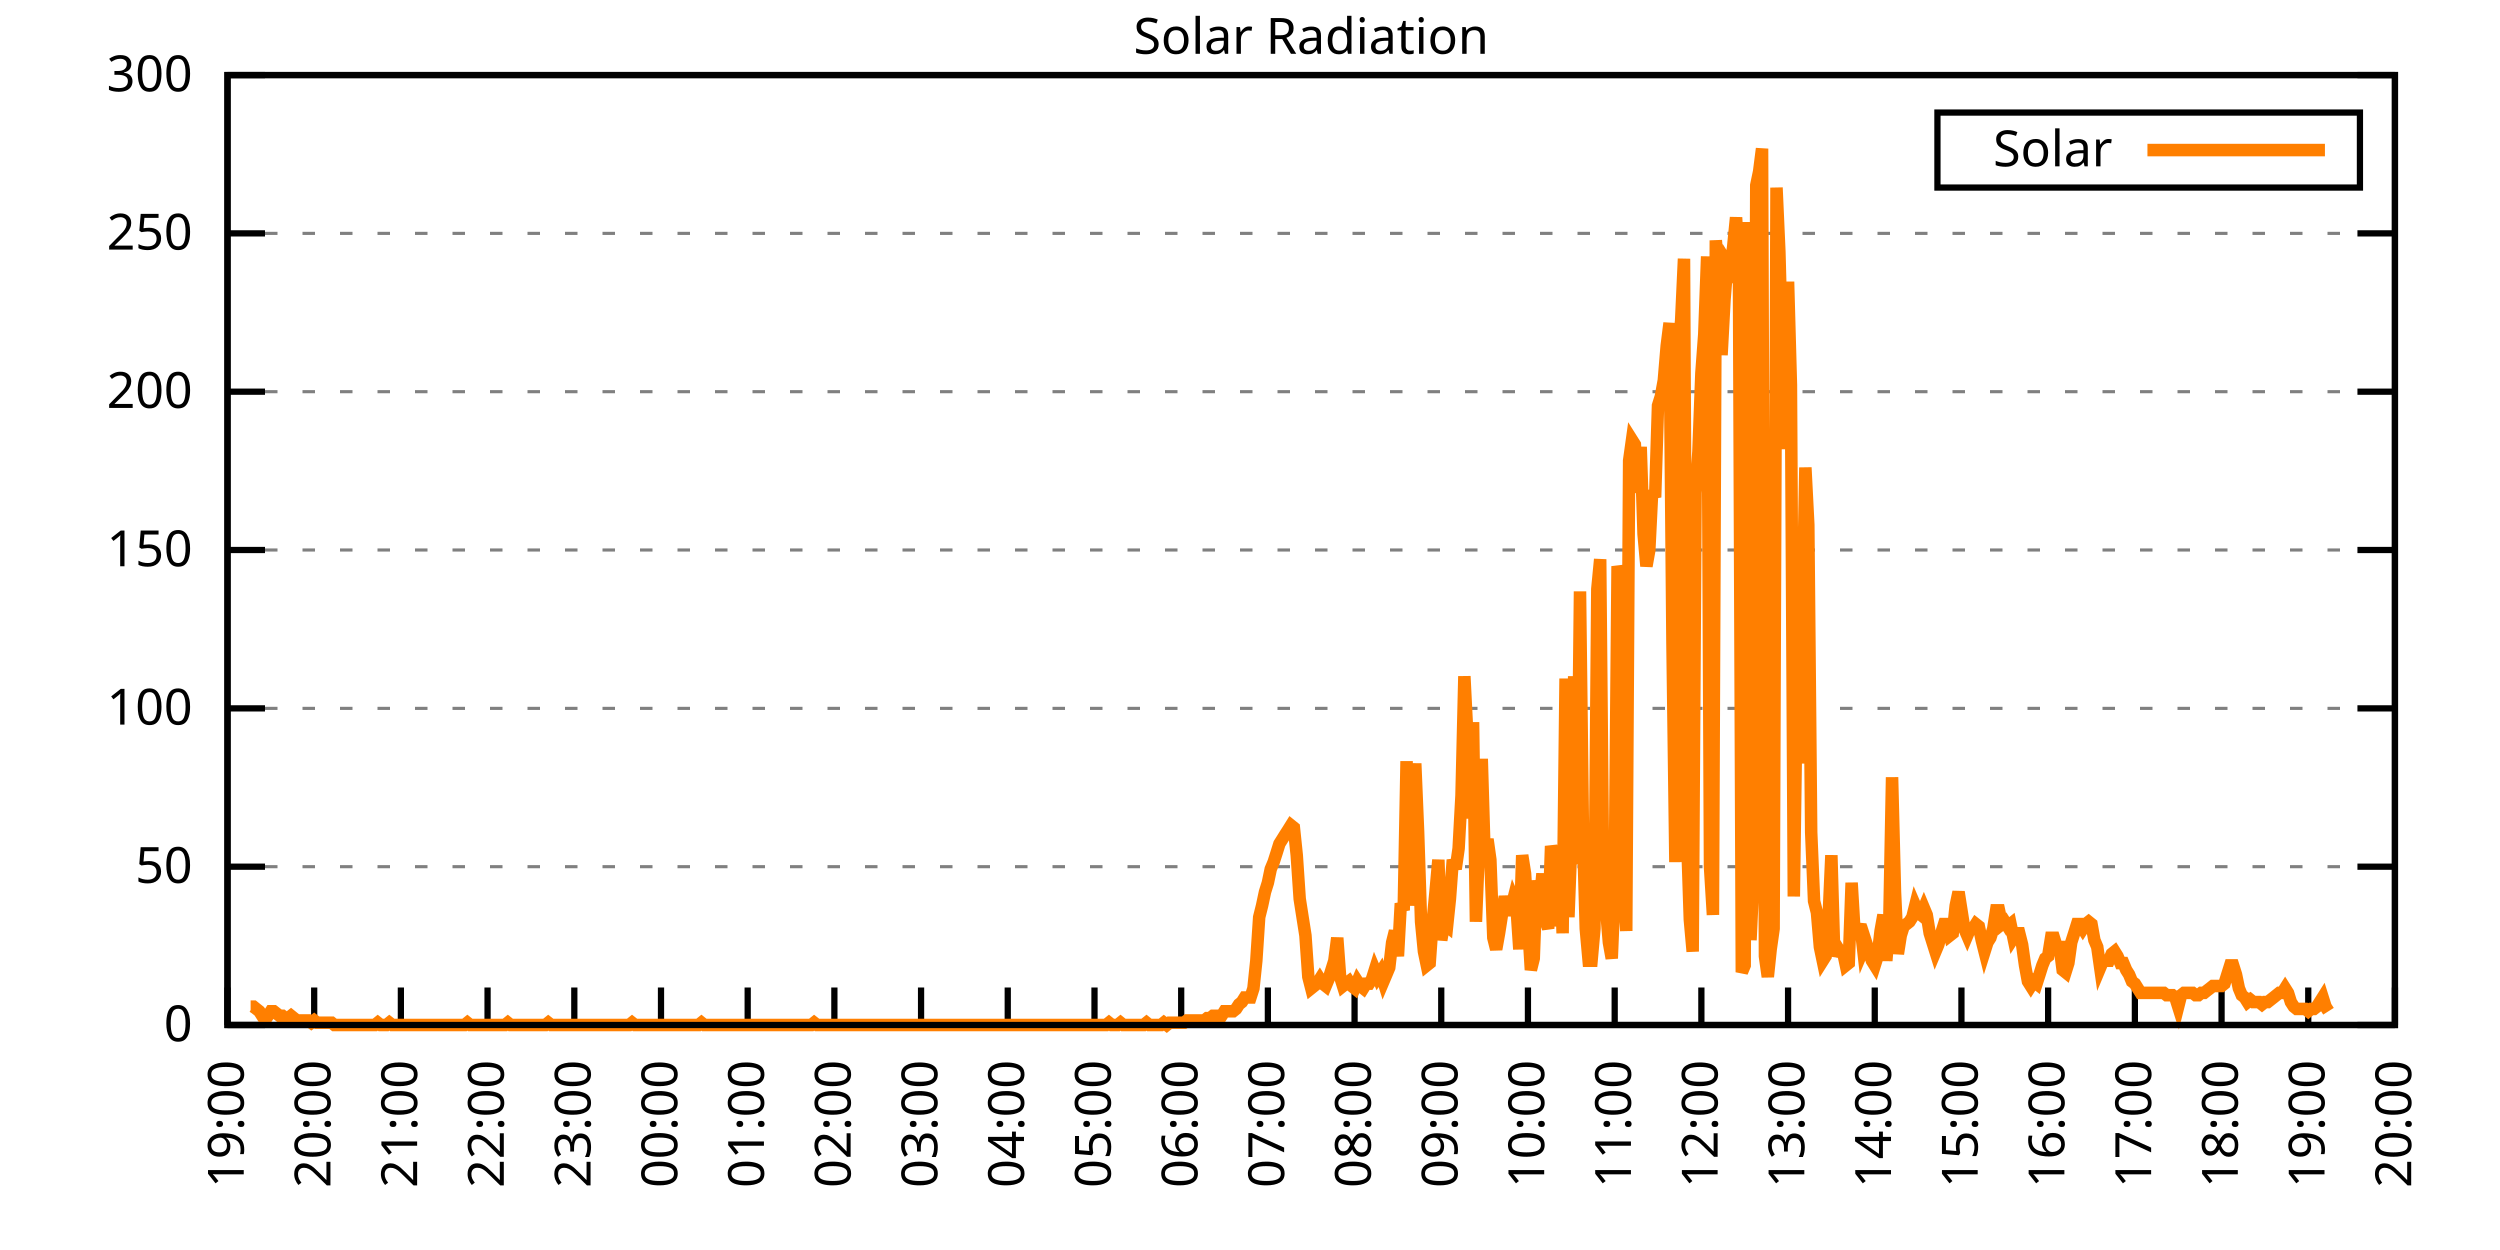
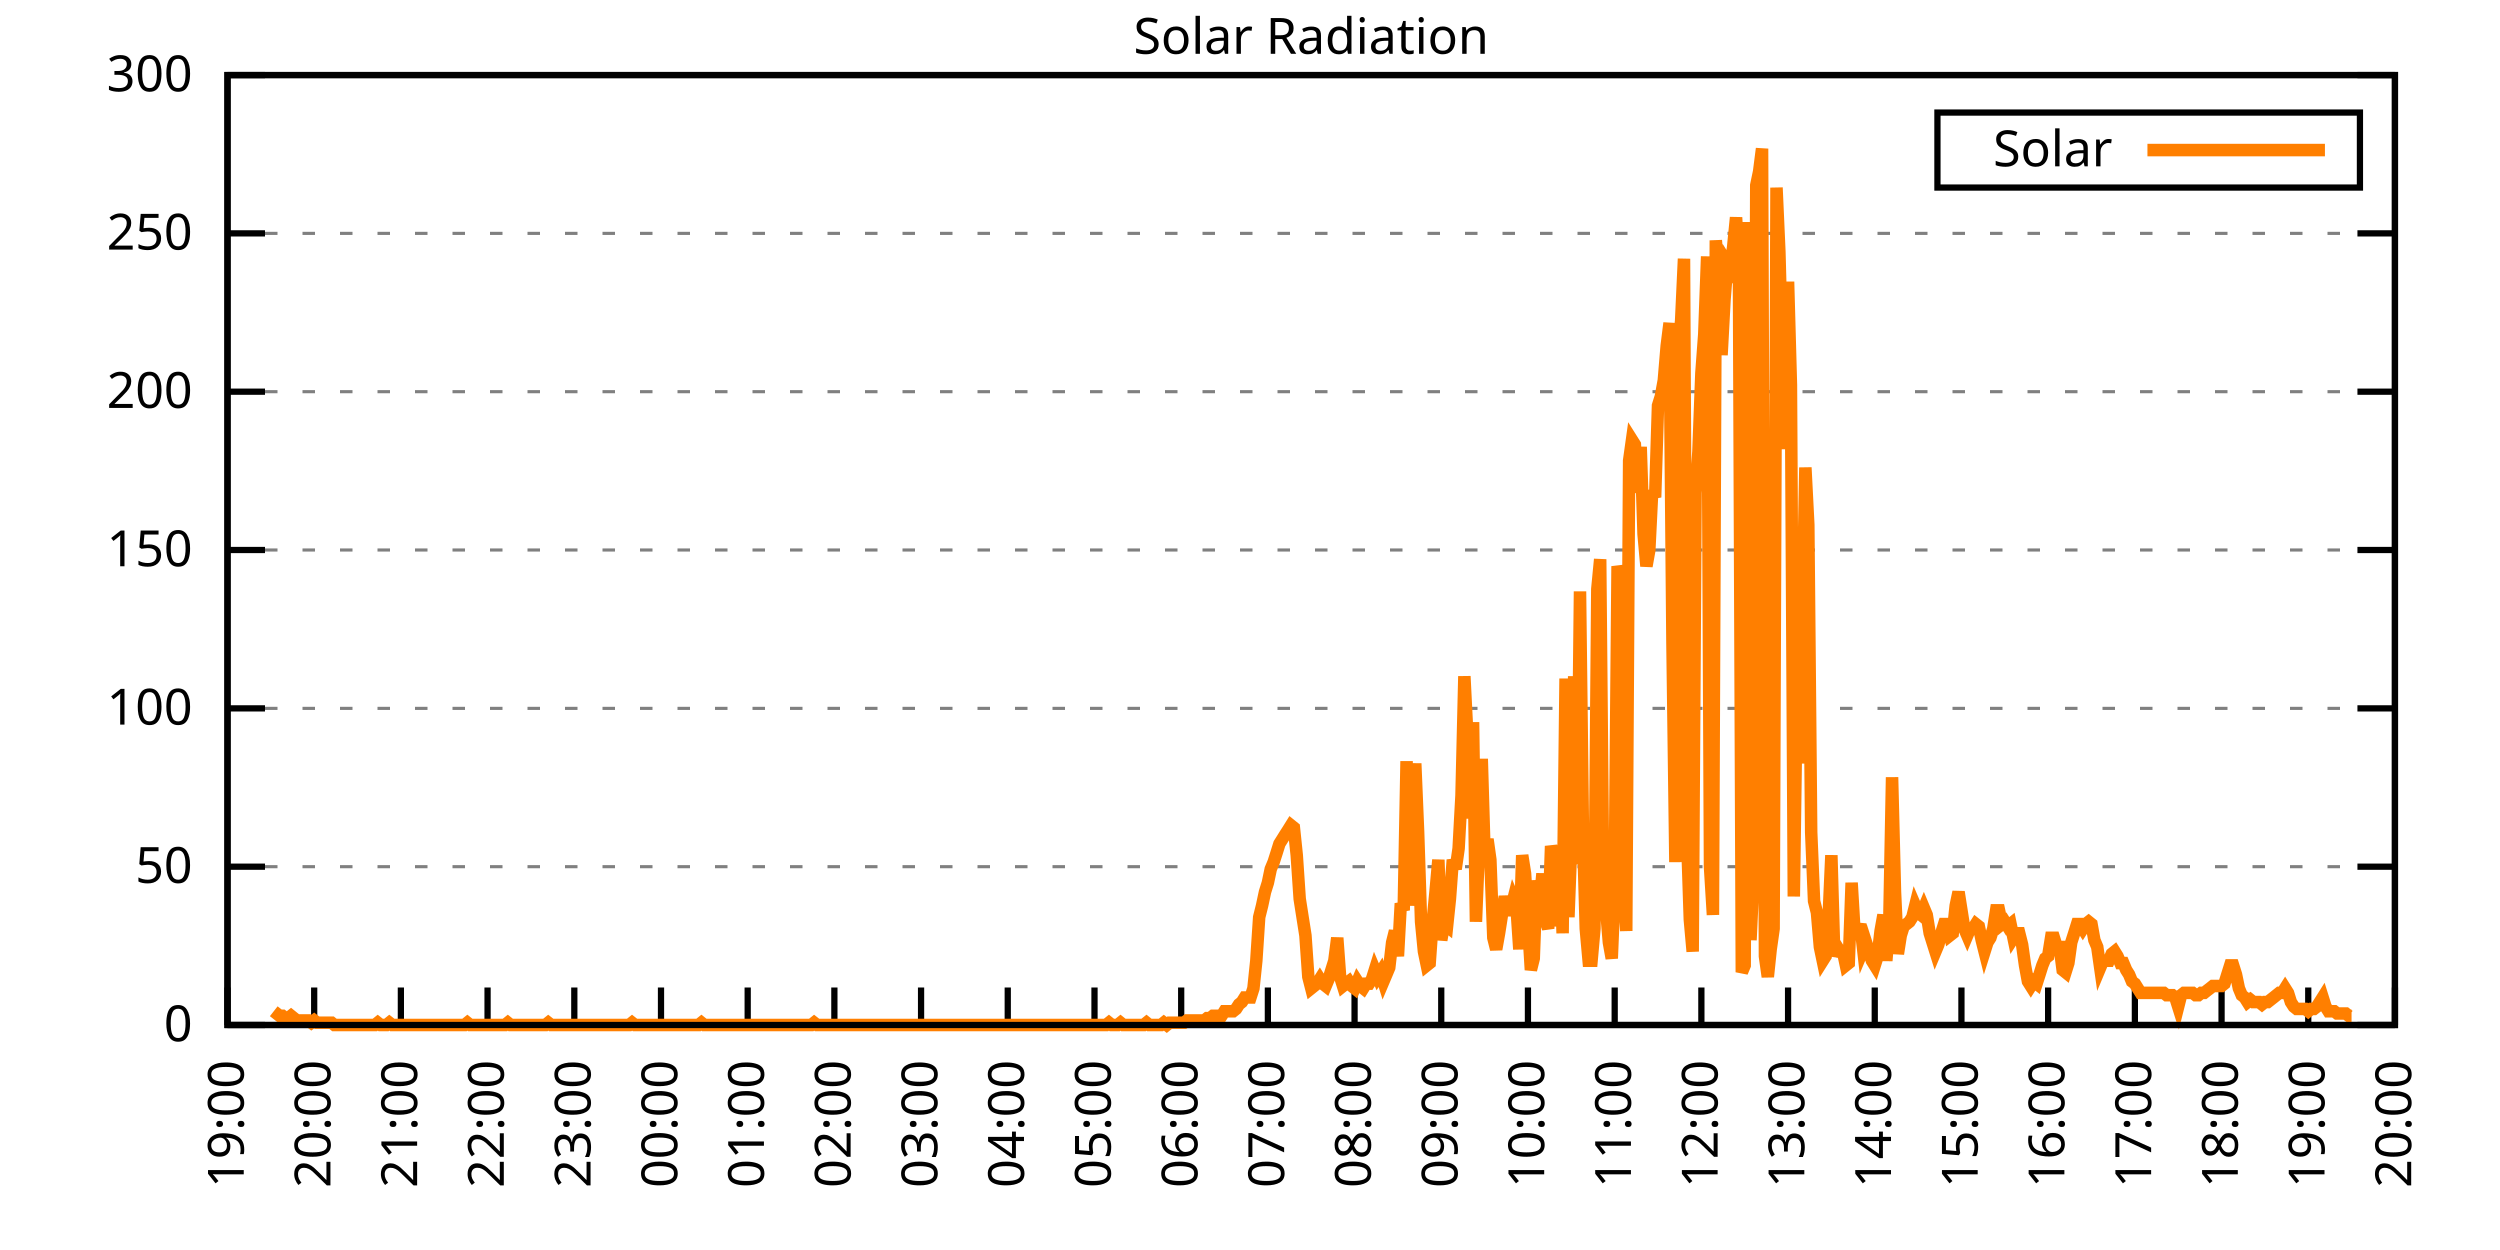
<svg xmlns="http://www.w3.org/2000/svg" xmlns:xlink="http://www.w3.org/1999/xlink" width="400" height="200" viewBox="0 0 400 200">
  <g id="gnuplot_canvas">
    <rect x="0" y="0" width="400" height="200" fill="none" />
    <defs>
      <circle id="gpDot" r="0.5" stroke-width="0.5" stroke="currentColor" />
      <path id="gpPt0" stroke-width="0.333" stroke="currentColor" d="M-1,0 h2 M0,-1 v2" />
      <path id="gpPt1" stroke-width="0.333" stroke="currentColor" d="M-1,-1 L1,1 M1,-1 L-1,1" />
      <path id="gpPt2" stroke-width="0.333" stroke="currentColor" d="M-1,0 L1,0 M0,-1 L0,1 M-1,-1 L1,1 M-1,1 L1,-1" />
      <rect id="gpPt3" stroke-width="0.333" stroke="currentColor" x="-1" y="-1" width="2" height="2" />
      <rect id="gpPt4" stroke-width="0.333" stroke="currentColor" fill="currentColor" x="-1" y="-1" width="2" height="2" />
      <circle id="gpPt5" stroke-width="0.333" stroke="currentColor" cx="0" cy="0" r="1" />
      <use xlink:href="#gpPt5" id="gpPt6" fill="currentColor" stroke="none" />
      <path id="gpPt7" stroke-width="0.333" stroke="currentColor" d="M0,-1.33 L-1.33,0.67 L1.33,0.67 z" />
      <use xlink:href="#gpPt7" id="gpPt8" fill="currentColor" stroke="none" />
      <use xlink:href="#gpPt7" id="gpPt9" stroke="currentColor" transform="rotate(180)" />
      <use xlink:href="#gpPt9" id="gpPt10" fill="currentColor" stroke="none" />
      <use xlink:href="#gpPt3" id="gpPt11" stroke="currentColor" transform="rotate(45)" />
      <use xlink:href="#gpPt11" id="gpPt12" fill="currentColor" stroke="none" />
      <path id="gpPt13" stroke-width="0.333" stroke="currentColor" d="M0,1.330 L1.265,0.411 L0.782,-1.067 L-0.782,-1.076 L-1.265,0.411 z" />
      <use xlink:href="#gpPt13" id="gpPt14" fill="currentColor" stroke="none" />
      <filter id="textbox" filterUnits="objectBoundingBox" x="0" y="0" height="1" width="1">
        <feFlood flood-color="white" flood-opacity="1" result="bgnd" />
        <feComposite in="SourceGraphic" in2="bgnd" operator="atop" />
      </filter>
      <filter id="greybox" filterUnits="objectBoundingBox" x="0" y="0" height="1" width="1">
        <feFlood flood-color="lightgrey" flood-opacity="1" result="grey" />
        <feComposite in="SourceGraphic" in2="grey" operator="atop" />
      </filter>
    </defs>
    <g fill="none" color="white" stroke="currentColor" stroke-width="1.00" stroke-linecap="butt" stroke-linejoin="miter">
</g>
    <g fill="none" color="black" stroke="currentColor" stroke-width="1.00" stroke-linecap="butt" stroke-linejoin="miter">
      <g stroke="none" shape-rendering="crispEdges">
        <polygon fill="rgb(255, 255, 255)" points="36.40,164.00 383.18,164.00 383.18,12.02 36.40,12.02 " />
      </g>
    </g>
    <g fill="none" color="black" stroke="currentColor" stroke-width="1.00" stroke-linecap="butt" stroke-linejoin="miter">
</g>
    <g fill="none" color="black" stroke="black" stroke-width="0.50" stroke-linecap="butt" stroke-linejoin="miter">
</g>
    <g fill="none" color="gray" stroke="currentColor" stroke-width="0.50" stroke-linecap="butt" stroke-linejoin="miter">
      <path stroke="gray" stroke-dasharray="2,4" class="gridline" d="M36.40,164.00 L383.19,164.00  " />
    </g>
    <g fill="none" color="gray" stroke="gray" stroke-width="1.00" stroke-linecap="butt" stroke-linejoin="miter">
</g>
    <g fill="none" color="black" stroke="currentColor" stroke-width="1.00" stroke-linecap="butt" stroke-linejoin="miter">
      <path stroke="black" d="M36.40,164.00 L42.40,164.00 M383.19,164.00 L377.19,164.00  " />
      <g transform="translate(30.80,166.60)" stroke="none" fill="black" font-family="Sans" font-size="8.00" text-anchor="end">
        <text>
          <tspan font-family="Sans"> 0</tspan>
        </text>
      </g>
    </g>
    <g fill="none" color="black" stroke="currentColor" stroke-width="1.00" stroke-linecap="butt" stroke-linejoin="miter">
</g>
    <g fill="none" color="black" stroke="black" stroke-width="0.50" stroke-linecap="butt" stroke-linejoin="miter">
</g>
    <g fill="none" color="gray" stroke="currentColor" stroke-width="0.50" stroke-linecap="butt" stroke-linejoin="miter">
      <path stroke="gray" stroke-dasharray="2,4" class="gridline" d="M36.40,138.67 L383.19,138.67  " />
    </g>
    <g fill="none" color="gray" stroke="gray" stroke-width="1.00" stroke-linecap="butt" stroke-linejoin="miter">
</g>
    <g fill="none" color="black" stroke="currentColor" stroke-width="1.00" stroke-linecap="butt" stroke-linejoin="miter">
      <path stroke="black" d="M36.40,138.67 L42.40,138.67 M383.19,138.67 L377.19,138.67  " />
      <g transform="translate(30.80,141.27)" stroke="none" fill="black" font-family="Sans" font-size="8.00" text-anchor="end">
        <text>
          <tspan font-family="Sans"> 50</tspan>
        </text>
      </g>
    </g>
    <g fill="none" color="black" stroke="currentColor" stroke-width="1.00" stroke-linecap="butt" stroke-linejoin="miter">
</g>
    <g fill="none" color="black" stroke="black" stroke-width="0.50" stroke-linecap="butt" stroke-linejoin="miter">
</g>
    <g fill="none" color="gray" stroke="currentColor" stroke-width="0.50" stroke-linecap="butt" stroke-linejoin="miter">
      <path stroke="gray" stroke-dasharray="2,4" class="gridline" d="M36.40,113.34 L383.19,113.34  " />
    </g>
    <g fill="none" color="gray" stroke="gray" stroke-width="1.00" stroke-linecap="butt" stroke-linejoin="miter">
</g>
    <g fill="none" color="black" stroke="currentColor" stroke-width="1.00" stroke-linecap="butt" stroke-linejoin="miter">
      <path stroke="black" d="M36.40,113.34 L42.40,113.34 M383.19,113.34 L377.19,113.34  " />
      <g transform="translate(30.80,115.94)" stroke="none" fill="black" font-family="Sans" font-size="8.00" text-anchor="end">
        <text>
          <tspan font-family="Sans"> 100</tspan>
        </text>
      </g>
    </g>
    <g fill="none" color="black" stroke="currentColor" stroke-width="1.00" stroke-linecap="butt" stroke-linejoin="miter">
</g>
    <g fill="none" color="black" stroke="black" stroke-width="0.50" stroke-linecap="butt" stroke-linejoin="miter">
</g>
    <g fill="none" color="gray" stroke="currentColor" stroke-width="0.50" stroke-linecap="butt" stroke-linejoin="miter">
      <path stroke="gray" stroke-dasharray="2,4" class="gridline" d="M36.40,88.00 L383.19,88.00  " />
    </g>
    <g fill="none" color="gray" stroke="gray" stroke-width="1.00" stroke-linecap="butt" stroke-linejoin="miter">
</g>
    <g fill="none" color="black" stroke="currentColor" stroke-width="1.00" stroke-linecap="butt" stroke-linejoin="miter">
      <path stroke="black" d="M36.40,88.00 L42.40,88.00 M383.19,88.00 L377.19,88.00  " />
      <g transform="translate(30.80,90.60)" stroke="none" fill="black" font-family="Sans" font-size="8.00" text-anchor="end">
        <text>
          <tspan font-family="Sans"> 150</tspan>
        </text>
      </g>
    </g>
    <g fill="none" color="black" stroke="currentColor" stroke-width="1.00" stroke-linecap="butt" stroke-linejoin="miter">
</g>
    <g fill="none" color="black" stroke="black" stroke-width="0.50" stroke-linecap="butt" stroke-linejoin="miter">
</g>
    <g fill="none" color="gray" stroke="currentColor" stroke-width="0.50" stroke-linecap="butt" stroke-linejoin="miter">
      <path stroke="gray" stroke-dasharray="2,4" class="gridline" d="M36.40,62.67 L383.19,62.67  " />
    </g>
    <g fill="none" color="gray" stroke="gray" stroke-width="1.00" stroke-linecap="butt" stroke-linejoin="miter">
</g>
    <g fill="none" color="black" stroke="currentColor" stroke-width="1.00" stroke-linecap="butt" stroke-linejoin="miter">
      <path stroke="black" d="M36.40,62.67 L42.40,62.67 M383.19,62.67 L377.19,62.67  " />
      <g transform="translate(30.80,65.27)" stroke="none" fill="black" font-family="Sans" font-size="8.00" text-anchor="end">
        <text>
          <tspan font-family="Sans"> 200</tspan>
        </text>
      </g>
    </g>
    <g fill="none" color="black" stroke="currentColor" stroke-width="1.00" stroke-linecap="butt" stroke-linejoin="miter">
</g>
    <g fill="none" color="black" stroke="black" stroke-width="0.50" stroke-linecap="butt" stroke-linejoin="miter">
</g>
    <g fill="none" color="gray" stroke="currentColor" stroke-width="0.50" stroke-linecap="butt" stroke-linejoin="miter">
      <path stroke="gray" stroke-dasharray="2,4" class="gridline" d="M36.40,37.34 L383.19,37.34  " />
    </g>
    <g fill="none" color="gray" stroke="gray" stroke-width="1.00" stroke-linecap="butt" stroke-linejoin="miter">
</g>
    <g fill="none" color="black" stroke="currentColor" stroke-width="1.00" stroke-linecap="butt" stroke-linejoin="miter">
      <path stroke="black" d="M36.40,37.34 L42.40,37.34 M383.19,37.34 L377.19,37.34  " />
      <g transform="translate(30.80,39.94)" stroke="none" fill="black" font-family="Sans" font-size="8.00" text-anchor="end">
        <text>
          <tspan font-family="Sans"> 250</tspan>
        </text>
      </g>
    </g>
    <g fill="none" color="black" stroke="currentColor" stroke-width="1.00" stroke-linecap="butt" stroke-linejoin="miter">
</g>
    <g fill="none" color="black" stroke="black" stroke-width="0.50" stroke-linecap="butt" stroke-linejoin="miter">
</g>
    <g fill="none" color="gray" stroke="currentColor" stroke-width="0.50" stroke-linecap="butt" stroke-linejoin="miter">
      <path stroke="gray" stroke-dasharray="2,4" class="gridline" d="M36.40,12.01 L383.19,12.01  " />
    </g>
    <g fill="none" color="gray" stroke="gray" stroke-width="1.00" stroke-linecap="butt" stroke-linejoin="miter">
</g>
    <g fill="none" color="black" stroke="currentColor" stroke-width="1.00" stroke-linecap="butt" stroke-linejoin="miter">
      <path stroke="black" d="M36.40,12.01 L42.40,12.01 M383.19,12.01 L377.19,12.01  " />
      <g transform="translate(30.80,14.61)" stroke="none" fill="black" font-family="Sans" font-size="8.00" text-anchor="end">
        <text>
          <tspan font-family="Sans"> 300</tspan>
        </text>
      </g>
    </g>
    <g fill="none" color="black" stroke="currentColor" stroke-width="1.00" stroke-linecap="butt" stroke-linejoin="miter">
      <path stroke="black" d="M36.40,164.00 L36.40,158.00  " />
      <g transform="translate(39.00,169.60) rotate(270.00)" stroke="none" fill="black" font-family="Sans" font-size="8.00" text-anchor="end">
        <text>
          <tspan font-family="Sans">19:00</tspan>
        </text>
      </g>
    </g>
    <g fill="none" color="black" stroke="currentColor" stroke-width="1.00" stroke-linecap="butt" stroke-linejoin="miter">
      <path stroke="black" d="M50.27,164.00 L50.27,158.00  " />
      <g transform="translate(52.87,169.60) rotate(270.00)" stroke="none" fill="black" font-family="Sans" font-size="8.00" text-anchor="end">
        <text>
          <tspan font-family="Sans">20:00</tspan>
        </text>
      </g>
    </g>
    <g fill="none" color="black" stroke="currentColor" stroke-width="1.00" stroke-linecap="butt" stroke-linejoin="miter">
      <path stroke="black" d="M64.14,164.00 L64.14,158.00  " />
      <g transform="translate(66.74,169.60) rotate(270.00)" stroke="none" fill="black" font-family="Sans" font-size="8.00" text-anchor="end">
        <text>
          <tspan font-family="Sans">21:00</tspan>
        </text>
      </g>
    </g>
    <g fill="none" color="black" stroke="currentColor" stroke-width="1.00" stroke-linecap="butt" stroke-linejoin="miter">
      <path stroke="black" d="M78.01,164.00 L78.01,158.00  " />
      <g transform="translate(80.61,169.60) rotate(270.00)" stroke="none" fill="black" font-family="Sans" font-size="8.00" text-anchor="end">
        <text>
          <tspan font-family="Sans">22:00</tspan>
        </text>
      </g>
    </g>
    <g fill="none" color="black" stroke="currentColor" stroke-width="1.00" stroke-linecap="butt" stroke-linejoin="miter">
      <path stroke="black" d="M91.89,164.00 L91.89,158.00  " />
      <g transform="translate(94.49,169.60) rotate(270.00)" stroke="none" fill="black" font-family="Sans" font-size="8.00" text-anchor="end">
        <text>
          <tspan font-family="Sans">23:00</tspan>
        </text>
      </g>
    </g>
    <g fill="none" color="black" stroke="currentColor" stroke-width="1.00" stroke-linecap="butt" stroke-linejoin="miter">
      <path stroke="black" d="M105.76,164.00 L105.76,158.00  " />
      <g transform="translate(108.36,169.60) rotate(270.00)" stroke="none" fill="black" font-family="Sans" font-size="8.00" text-anchor="end">
        <text>
          <tspan font-family="Sans">00:00</tspan>
        </text>
      </g>
    </g>
    <g fill="none" color="black" stroke="currentColor" stroke-width="1.00" stroke-linecap="butt" stroke-linejoin="miter">
      <path stroke="black" d="M119.63,164.00 L119.63,158.00  " />
      <g transform="translate(122.23,169.60) rotate(270.00)" stroke="none" fill="black" font-family="Sans" font-size="8.00" text-anchor="end">
        <text>
          <tspan font-family="Sans">01:00</tspan>
        </text>
      </g>
    </g>
    <g fill="none" color="black" stroke="currentColor" stroke-width="1.00" stroke-linecap="butt" stroke-linejoin="miter">
      <path stroke="black" d="M133.50,164.00 L133.50,158.00  " />
      <g transform="translate(136.10,169.60) rotate(270.00)" stroke="none" fill="black" font-family="Sans" font-size="8.00" text-anchor="end">
        <text>
          <tspan font-family="Sans">02:00</tspan>
        </text>
      </g>
    </g>
    <g fill="none" color="black" stroke="currentColor" stroke-width="1.00" stroke-linecap="butt" stroke-linejoin="miter">
      <path stroke="black" d="M147.37,164.00 L147.37,158.00  " />
      <g transform="translate(149.97,169.60) rotate(270.00)" stroke="none" fill="black" font-family="Sans" font-size="8.00" text-anchor="end">
        <text>
          <tspan font-family="Sans">03:00</tspan>
        </text>
      </g>
    </g>
    <g fill="none" color="black" stroke="currentColor" stroke-width="1.00" stroke-linecap="butt" stroke-linejoin="miter">
      <path stroke="black" d="M161.24,164.00 L161.24,158.00  " />
      <g transform="translate(163.84,169.60) rotate(270.00)" stroke="none" fill="black" font-family="Sans" font-size="8.00" text-anchor="end">
        <text>
          <tspan font-family="Sans">04:00</tspan>
        </text>
      </g>
    </g>
    <g fill="none" color="black" stroke="currentColor" stroke-width="1.00" stroke-linecap="butt" stroke-linejoin="miter">
      <path stroke="black" d="M175.12,164.00 L175.12,158.00  " />
      <g transform="translate(177.72,169.60) rotate(270.00)" stroke="none" fill="black" font-family="Sans" font-size="8.00" text-anchor="end">
        <text>
          <tspan font-family="Sans">05:00</tspan>
        </text>
      </g>
    </g>
    <g fill="none" color="black" stroke="currentColor" stroke-width="1.00" stroke-linecap="butt" stroke-linejoin="miter">
      <path stroke="black" d="M188.99,164.00 L188.99,158.00  " />
      <g transform="translate(191.59,169.60) rotate(270.00)" stroke="none" fill="black" font-family="Sans" font-size="8.00" text-anchor="end">
        <text>
          <tspan font-family="Sans">06:00</tspan>
        </text>
      </g>
    </g>
    <g fill="none" color="black" stroke="currentColor" stroke-width="1.00" stroke-linecap="butt" stroke-linejoin="miter">
      <path stroke="black" d="M202.86,164.00 L202.86,158.00  " />
      <g transform="translate(205.46,169.60) rotate(270.00)" stroke="none" fill="black" font-family="Sans" font-size="8.00" text-anchor="end">
        <text>
          <tspan font-family="Sans">07:00</tspan>
        </text>
      </g>
    </g>
    <g fill="none" color="black" stroke="currentColor" stroke-width="1.00" stroke-linecap="butt" stroke-linejoin="miter">
      <path stroke="black" d="M216.73,164.00 L216.73,158.00  " />
      <g transform="translate(219.33,169.60) rotate(270.00)" stroke="none" fill="black" font-family="Sans" font-size="8.00" text-anchor="end">
        <text>
          <tspan font-family="Sans">08:00</tspan>
        </text>
      </g>
    </g>
    <g fill="none" color="black" stroke="currentColor" stroke-width="1.00" stroke-linecap="butt" stroke-linejoin="miter">
      <path stroke="black" d="M230.60,164.00 L230.60,158.00  " />
      <g transform="translate(233.20,169.60) rotate(270.00)" stroke="none" fill="black" font-family="Sans" font-size="8.00" text-anchor="end">
        <text>
          <tspan font-family="Sans">09:00</tspan>
        </text>
      </g>
    </g>
    <g fill="none" color="black" stroke="currentColor" stroke-width="1.00" stroke-linecap="butt" stroke-linejoin="miter">
      <path stroke="black" d="M244.47,164.00 L244.47,158.00  " />
      <g transform="translate(247.07,169.60) rotate(270.00)" stroke="none" fill="black" font-family="Sans" font-size="8.00" text-anchor="end">
        <text>
          <tspan font-family="Sans">10:00</tspan>
        </text>
      </g>
    </g>
    <g fill="none" color="black" stroke="currentColor" stroke-width="1.00" stroke-linecap="butt" stroke-linejoin="miter">
      <path stroke="black" d="M258.35,164.00 L258.35,158.00  " />
      <g transform="translate(260.95,169.60) rotate(270.00)" stroke="none" fill="black" font-family="Sans" font-size="8.00" text-anchor="end">
        <text>
          <tspan font-family="Sans">11:00</tspan>
        </text>
      </g>
    </g>
    <g fill="none" color="black" stroke="currentColor" stroke-width="1.00" stroke-linecap="butt" stroke-linejoin="miter">
      <path stroke="black" d="M272.22,164.00 L272.22,158.00  " />
      <g transform="translate(274.82,169.60) rotate(270.00)" stroke="none" fill="black" font-family="Sans" font-size="8.00" text-anchor="end">
        <text>
          <tspan font-family="Sans">12:00</tspan>
        </text>
      </g>
    </g>
    <g fill="none" color="black" stroke="currentColor" stroke-width="1.00" stroke-linecap="butt" stroke-linejoin="miter">
      <path stroke="black" d="M286.09,164.00 L286.09,158.00  " />
      <g transform="translate(288.69,169.60) rotate(270.00)" stroke="none" fill="black" font-family="Sans" font-size="8.00" text-anchor="end">
        <text>
          <tspan font-family="Sans">13:00</tspan>
        </text>
      </g>
    </g>
    <g fill="none" color="black" stroke="currentColor" stroke-width="1.00" stroke-linecap="butt" stroke-linejoin="miter">
      <path stroke="black" d="M299.96,164.00 L299.96,158.00  " />
      <g transform="translate(302.56,169.60) rotate(270.00)" stroke="none" fill="black" font-family="Sans" font-size="8.00" text-anchor="end">
        <text>
          <tspan font-family="Sans">14:00</tspan>
        </text>
      </g>
    </g>
    <g fill="none" color="black" stroke="currentColor" stroke-width="1.00" stroke-linecap="butt" stroke-linejoin="miter">
      <path stroke="black" d="M313.83,164.00 L313.83,158.00  " />
      <g transform="translate(316.43,169.60) rotate(270.00)" stroke="none" fill="black" font-family="Sans" font-size="8.00" text-anchor="end">
        <text>
          <tspan font-family="Sans">15:00</tspan>
        </text>
      </g>
    </g>
    <g fill="none" color="black" stroke="currentColor" stroke-width="1.00" stroke-linecap="butt" stroke-linejoin="miter">
      <path stroke="black" d="M327.70,164.00 L327.70,158.00  " />
      <g transform="translate(330.30,169.60) rotate(270.00)" stroke="none" fill="black" font-family="Sans" font-size="8.00" text-anchor="end">
        <text>
          <tspan font-family="Sans">16:00</tspan>
        </text>
      </g>
    </g>
    <g fill="none" color="black" stroke="currentColor" stroke-width="1.00" stroke-linecap="butt" stroke-linejoin="miter">
      <path stroke="black" d="M341.58,164.00 L341.58,158.00  " />
      <g transform="translate(344.18,169.60) rotate(270.00)" stroke="none" fill="black" font-family="Sans" font-size="8.00" text-anchor="end">
        <text>
          <tspan font-family="Sans">17:00</tspan>
        </text>
      </g>
    </g>
    <g fill="none" color="black" stroke="currentColor" stroke-width="1.00" stroke-linecap="butt" stroke-linejoin="miter">
      <path stroke="black" d="M355.45,164.00 L355.45,158.00  " />
      <g transform="translate(358.05,169.60) rotate(270.00)" stroke="none" fill="black" font-family="Sans" font-size="8.00" text-anchor="end">
        <text>
          <tspan font-family="Sans">18:00</tspan>
        </text>
      </g>
    </g>
    <g fill="none" color="black" stroke="currentColor" stroke-width="1.00" stroke-linecap="butt" stroke-linejoin="miter">
      <path stroke="black" d="M369.32,164.00 L369.32,158.00  " />
      <g transform="translate(371.92,169.60) rotate(270.00)" stroke="none" fill="black" font-family="Sans" font-size="8.00" text-anchor="end">
        <text>
          <tspan font-family="Sans">19:00</tspan>
        </text>
      </g>
    </g>
    <g fill="none" color="black" stroke="currentColor" stroke-width="1.00" stroke-linecap="butt" stroke-linejoin="miter">
      <path stroke="black" d="M383.19,164.00 L383.19,158.00  " />
      <g transform="translate(385.79,169.60) rotate(270.00)" stroke="none" fill="black" font-family="Sans" font-size="8.00" text-anchor="end">
        <text>
          <tspan font-family="Sans">20:00</tspan>
        </text>
      </g>
    </g>
    <g fill="none" color="black" stroke="currentColor" stroke-width="1.00" stroke-linecap="butt" stroke-linejoin="miter">
</g>
    <g fill="none" color="black" stroke="currentColor" stroke-width="1.00" stroke-linecap="butt" stroke-linejoin="miter">
      <path stroke="black" d="M36.40,12.01 L36.40,164.00 L383.19,164.00 L383.19,12.01 L36.40,12.01 Z  " />
    </g>
    <g fill="none" color="black" stroke="currentColor" stroke-width="1.00" stroke-linecap="butt" stroke-linejoin="miter">
</g>
    <g fill="none" color="black" stroke="currentColor" stroke-width="1.00" stroke-linecap="butt" stroke-linejoin="miter">
      <path stroke="black" d="M309.99,30.01 L309.99,18.01 L377.59,18.01 L377.59,30.01 L309.99,30.01 Z  " />
    </g>
    <g id="Solar_Radiation_plot_1">
      <g fill="none" color="white" stroke="black" stroke-width="2.00" stroke-linecap="butt" stroke-linejoin="miter">
</g>
      <g fill="none" color="black" stroke="currentColor" stroke-width="2.00" stroke-linecap="butt" stroke-linejoin="miter">
        <g transform="translate(337.99,26.61)" stroke="none" fill="black" font-family="Sans" font-size="8.00" text-anchor="end">
          <text>
            <tspan font-family="Sans">Solar</tspan>
          </text>
        </g>
      </g>
      <g fill="none" color="black" stroke="currentColor" stroke-width="2.00" stroke-linecap="butt" stroke-linejoin="miter">
-         <path stroke="rgb(255, 127,   0)" d="M343.59,24.01 L371.99,24.01 M40.10,161.06 L40.56,161.06 L41.02,161.43 L41.49,161.80 L41.95,162.53 L42.41,162.53   L42.87,162.53 L43.34,161.80 L43.80,161.80 L44.26,162.16 L44.72,162.53 L45.19,162.53 L45.65,162.90 L46.11,162.90   L46.57,162.53 L47.03,162.90 L47.50,163.27 L47.96,163.27 L48.42,163.27 L48.88,163.27 L49.35,163.27 L49.81,163.63   L50.27,163.27 L50.73,163.63 L51.20,163.63 L51.66,163.63 L52.12,163.63 L52.58,163.63 L53.05,163.63 L53.51,164.00   L53.97,164.00 L54.43,164.00 L54.90,164.00 L55.36,164.00 L55.82,164.00 L56.28,164.00 L56.75,164.00 L57.21,164.00   L57.67,164.00 L58.13,164.00 L58.59,164.00 L59.06,164.00 L59.52,164.00 L59.98,164.00 L60.44,163.63 L60.91,164.00   L61.37,164.00 L61.83,164.00 L62.29,163.63 L62.76,164.00 L63.22,164.00 L63.68,164.00 L64.14,164.00 L64.61,164.00   L65.07,164.00 L65.53,164.00 L65.99,164.00 L66.46,164.00 L66.92,164.00 L67.38,164.00 L67.84,164.00 L68.30,164.00   L68.77,164.00 L69.23,164.00 L69.69,164.00 L70.15,164.00 L70.62,164.00 L71.08,164.00 L71.54,164.00 L72.00,164.00   L72.47,164.00 L72.93,164.00 L73.39,164.00 L73.85,164.00 L74.32,164.00 L74.78,163.63 L75.24,164.00 L75.70,164.00   L76.17,164.00 L76.63,164.00 L77.09,164.00 L77.55,164.00 L78.01,164.00 L78.48,164.00 L78.94,164.00 L79.40,164.00   L79.86,164.00 L80.33,164.00 L80.79,164.00 L81.25,163.63 L81.71,164.00 L82.18,164.00 L82.64,164.00 L83.10,164.00   L83.56,164.00 L84.03,164.00 L84.49,164.00 L84.95,164.00 L85.41,164.00 L85.88,164.00 L86.34,164.00 L86.80,164.00   L87.26,164.00 L87.72,163.63 L88.19,164.00 L88.65,164.00 L89.11,164.00 L89.57,164.00 L90.04,164.00 L90.50,164.00   L90.96,164.00 L91.42,164.00 L91.89,164.00 L92.35,164.00 L92.81,164.00 L93.27,164.00 L93.74,164.00 L94.20,164.00   L94.66,164.00 L95.12,164.00 L95.59,164.00 L96.05,164.00 L96.51,164.00 L96.97,164.00 L97.44,164.00 L97.90,164.00   L98.36,164.00 L98.82,164.00 L99.28,164.00 L99.75,164.00 L100.21,164.00 L100.67,164.00 L101.13,163.63 L101.60,164.00   L102.06,164.00 L102.52,164.00 L102.98,164.00 L103.45,164.00 L103.91,164.00 L104.37,164.00 L104.83,164.00 L105.30,164.00   L105.76,164.00 L106.22,164.00 L106.68,164.00 L107.15,164.00 L107.61,164.00 L108.07,164.00 L108.53,164.00 L108.99,164.00   L109.46,164.00 L109.92,164.00 L110.38,164.00 L110.84,164.00 L111.31,164.00 L111.77,164.00 L112.23,163.63 L112.69,164.00   L113.16,164.00 L113.62,164.00 L114.08,164.00 L114.54,164.00 L115.01,164.00 L115.47,164.00 L115.93,164.00 L116.39,164.00   L116.86,164.00 L117.32,164.00 L117.78,164.00 L118.24,164.00 L118.70,164.00 L119.17,164.00 L119.63,164.00 L120.09,164.00   L120.55,164.00 L121.02,164.00 L121.48,164.00 L121.94,164.00 L122.40,164.00 L122.87,164.00 L123.33,164.00 L123.79,164.00   L124.25,164.00 L124.72,164.00 L125.18,164.00 L125.64,164.00 L126.10,164.00 L126.57,164.00 L127.03,164.00 L127.49,164.00   L127.95,164.00 L128.41,164.00 L128.88,164.00 L129.34,164.00 L129.80,164.00 L130.26,163.63 L130.73,164.00 L131.19,164.00   L131.65,164.00 L132.11,164.00 L132.58,164.00 L133.04,164.00 L133.50,164.00 L133.96,164.00 L134.43,164.00 L134.89,164.00   L135.35,164.00 L135.81,164.00 L136.28,164.00 L136.74,164.00 L137.20,164.00 L137.66,164.00 L138.13,164.00 L138.59,164.00   L139.05,164.00 L139.51,164.00 L139.97,164.00 L140.44,164.00 L140.90,164.00 L141.36,164.00 L141.82,164.00 L142.29,164.00   L142.75,164.00 L143.21,164.00 L143.67,164.00 L144.14,164.00 L144.60,164.00 L145.06,164.00 L145.52,164.00 L145.99,164.00   L146.45,164.00 L146.91,164.00 L147.37,164.00 L147.84,164.00 L148.30,164.00 L148.76,164.00 L149.22,164.00 L149.68,164.00   L150.15,164.00 L150.61,164.00 L151.07,164.00 L151.53,164.00 L152.00,164.00 L152.46,164.00 L152.92,164.00 L153.38,164.00   L153.85,164.00 L154.31,164.00 L154.77,164.00 L155.23,164.00 L155.70,164.00 L156.16,164.00 L156.62,164.00 L157.08,164.00   L157.55,164.00 L158.01,164.00 L158.47,164.00 L158.93,164.00 L159.39,164.00 L159.86,164.00 L160.32,164.00 L160.78,164.00   L161.24,164.00 L161.71,164.00 L162.17,164.00 L162.63,164.00 L163.09,164.00 L163.56,164.00 L164.02,164.00 L164.48,164.00   L164.94,164.00 L165.41,164.00 L165.87,164.00 L166.33,164.00 L166.79,164.00 L167.26,164.00 L167.72,164.00 L168.18,164.00   L168.64,164.00 L169.10,164.00 L169.57,164.00 L170.03,164.00 L170.49,164.00 L170.95,164.00 L171.42,164.00 L171.88,164.00   L172.34,164.00 L172.80,164.00 L173.27,164.00 L173.73,164.00 L174.19,164.00 L174.65,164.00 L175.12,164.00 L175.58,164.00   L176.04,164.00 L176.50,164.00 L176.97,164.00 L177.43,163.63 L177.89,164.00 L178.35,164.00 L178.82,164.00 L179.28,163.63   L179.74,164.00 L180.20,164.00 L180.66,164.00 L181.13,164.00 L181.59,164.00 L182.05,164.00 L182.51,164.00 L182.98,164.00   L183.44,163.63 L183.90,164.00 L184.36,164.00 L184.83,164.00 L185.29,164.00 L185.75,164.00 L186.21,163.63 L186.68,164.00   L187.14,163.63 L187.60,163.63 L188.06,163.63 L188.53,163.63 L188.99,163.63 L189.45,163.63 L189.91,163.27 L190.37,163.27   L190.84,163.27 L191.30,163.27 L191.76,163.27 L192.22,163.27 L192.69,163.27 L193.15,162.90 L193.61,162.90 L194.07,162.53   L194.54,162.53 L195.00,162.53 L195.46,162.53 L195.92,161.80 L196.39,161.80 L196.85,161.80 L197.31,161.80 L197.77,161.43   L198.24,160.70 L198.70,160.33 L199.16,159.60 L199.62,159.60 L200.08,159.60 L200.55,158.13 L201.01,153.72 L201.47,146.75   L201.93,144.91 L202.40,142.71 L202.86,141.24 L203.32,139.04 L203.78,137.94 L204.25,136.47 L204.71,135.00 L205.17,134.27   L205.63,133.53 L206.10,132.80 L206.56,132.06 L207.02,132.43 L207.48,136.84 L207.95,143.81 L208.41,146.75 L208.87,149.68   L209.33,156.29 L209.80,158.13 L210.26,157.76 L210.72,157.39 L211.18,156.66 L211.64,157.39 L212.11,157.76 L212.57,156.66   L213.03,155.19 L213.49,153.72 L213.96,150.05 L214.42,156.29 L214.88,157.76 L215.34,157.39 L215.81,157.03 L216.27,157.76   L216.73,158.13 L217.19,157.03 L217.66,157.76 L218.12,158.13 L218.58,157.39 L219.04,157.39 L219.51,156.66 L219.97,155.19   L220.43,156.29 L220.89,155.56 L221.35,157.03 L221.82,155.92 L222.28,154.82 L222.74,150.79 L223.20,148.95 L223.67,152.99   L224.13,144.55 L224.59,145.65 L225.05,121.79 L225.52,144.91 L225.98,132.43 L226.44,122.15 L226.90,133.17 L227.37,147.48   L227.83,152.25 L228.29,154.46 L228.75,154.09 L229.22,147.48 L229.68,142.71 L230.14,137.57 L230.60,150.42 L231.06,147.85   L231.53,148.22 L231.99,143.81 L232.45,137.57 L232.91,139.04 L233.38,135.74 L233.84,127.29 L234.30,108.20 L234.76,117.38   L235.23,130.96 L235.69,115.55 L236.15,147.48 L236.61,136.10 L237.08,121.42 L237.54,136.84 L238.00,134.27 L238.46,137.57   L238.93,150.05 L239.39,151.89 L239.85,149.32 L240.31,146.38 L240.77,143.44 L241.24,145.65 L241.70,145.65 L242.16,143.81   L242.62,144.91 L243.09,151.89 L243.55,136.84 L244.01,139.77 L244.47,147.48 L244.94,155.19 L245.40,153.35 L245.86,140.87   L246.32,144.91 L246.79,139.77 L247.25,147.11 L247.71,148.58 L248.17,135.37 L248.64,137.20 L249.10,148.22 L249.56,136.10   L250.02,149.32 L250.49,108.57 L250.95,146.75 L251.41,134.63 L251.87,108.20 L252.33,138.30 L252.80,94.62 L253.26,132.43   L253.72,148.58 L254.18,153.72 L254.65,153.72 L255.11,148.58 L255.57,94.26 L256.03,89.48 L256.50,140.51 L256.96,145.28   L257.42,150.79 L257.88,153.35 L258.35,141.98 L258.81,90.59 L259.27,92.42 L259.73,140.14 L260.20,148.95 L260.66,73.70   L261.12,70.40 L261.58,71.13 L262.04,78.84 L262.51,71.50 L262.97,85.45 L263.43,90.59 L263.89,88.02 L264.36,78.47   L264.82,79.57 L265.28,64.89 L265.74,63.42 L266.21,60.85 L266.67,55.35 L267.13,51.68 L267.59,102.70 L268.06,137.94   L268.52,56.08 L268.98,51.31 L269.44,41.40 L269.91,133.17 L270.37,147.11 L270.83,152.25 L271.29,78.84 L271.75,72.23   L272.22,59.75 L272.68,53.51 L273.14,41.03 L273.60,138.67 L274.07,146.38 L274.53,38.46 L274.99,43.97 L275.45,56.81   L275.92,48.00 L276.38,42.13 L276.84,42.87 L277.30,39.56 L277.77,34.79 L278.23,42.87 L278.69,155.56 L279.15,154.46   L279.62,35.52 L280.08,150.42 L280.54,140.51 L281.00,29.65 L281.46,27.45 L281.93,23.78 L282.39,152.99 L282.85,156.29   L283.31,151.89 L283.78,148.58 L284.24,30.02 L284.70,40.30 L285.16,57.18 L285.63,71.86 L286.09,45.07 L286.55,61.59   L287.01,143.44 L287.48,110.04 L287.94,122.15 L288.40,99.03 L288.86,74.80 L289.33,83.98 L289.79,133.17 L290.25,144.18   L290.71,146.01 L291.18,151.52 L291.64,153.72 L292.10,152.99 L292.56,147.11 L293.02,136.84 L293.49,152.99 L293.95,151.52   L294.41,152.25 L294.87,152.25 L295.34,154.46 L295.80,154.09 L296.26,141.24 L296.72,148.95 L297.19,149.32 L297.65,147.85   L298.11,151.89 L298.57,150.79 L299.04,152.25 L299.50,153.72 L299.96,154.46 L300.42,152.99 L300.89,148.95 L301.35,146.38   L301.81,153.72 L302.27,148.22 L302.73,124.36 L303.20,142.71 L303.66,152.62 L304.12,149.68 L304.58,148.22 L305.05,147.85   L305.51,147.48 L305.97,146.75 L306.43,144.91 L306.90,146.01 L307.36,146.38 L307.82,145.28 L308.28,146.38 L308.75,149.32   L309.21,150.79 L309.67,152.25 L310.13,151.15 L310.60,149.32 L311.06,147.85 L311.52,147.85 L311.98,149.68 L312.44,149.32   L312.91,144.91 L313.37,142.71 L313.83,145.65 L314.29,148.58 L314.76,149.68 L315.22,148.58 L315.68,148.58 L316.14,147.85   L316.61,148.22 L317.07,150.42 L317.53,152.25 L317.99,150.79 L318.46,150.05 L318.92,148.58 L319.38,145.65 L319.84,145.65   L320.31,147.85 L320.77,147.48 L321.23,148.22 L321.69,147.85 L322.15,150.05 L322.62,149.32 L323.08,149.32 L323.54,151.15   L324.00,154.46 L324.47,157.03 L324.93,157.76 L325.39,157.03 L325.85,157.39 L326.32,155.92 L326.78,154.46 L327.24,153.35   L327.70,152.99 L328.17,150.05 L328.63,150.05 L329.09,151.52 L329.55,151.52 L330.02,155.19 L330.48,155.56 L330.94,154.09   L331.40,150.79 L331.87,149.32 L332.33,147.85 L332.79,147.85 L333.25,148.58 L333.71,147.85 L334.18,147.48 L334.64,147.85   L335.10,150.42 L335.56,151.52 L336.03,154.82 L336.49,153.72 L336.95,153.72 L337.41,153.72 L337.88,152.62 L338.34,152.25   L338.80,152.99 L339.26,154.09 L339.73,154.09 L340.19,155.19 L340.65,155.92 L341.11,157.03 L341.58,157.39 L342.04,158.13   L342.50,158.86 L342.96,158.86 L343.42,158.86 L343.89,158.86 L344.35,158.86 L344.81,158.86 L345.27,158.86 L345.74,158.86   L346.20,158.86 L346.66,159.23 L347.12,159.23 L347.59,159.23 L348.05,159.60 L348.51,161.06 L348.97,159.23 L349.44,158.86   L349.90,158.86 L350.36,158.86 L350.82,158.86 L351.29,159.23 L351.75,159.23 L352.21,158.86 L352.67,158.86 L353.13,158.49   L353.60,158.13 L354.06,157.76 L354.52,157.76 L354.98,157.76 L355.45,157.76 L355.91,157.39 L356.37,155.92 L356.83,154.46   L357.30,154.46 L357.76,155.92 L358.22,158.13 L358.68,159.23 L359.15,159.60 L359.61,160.33 L360.07,159.96 L360.53,160.33   L361.00,160.33 L361.46,160.33 L361.92,160.70 L362.38,160.33 L362.84,160.33 L363.31,159.96 L363.77,159.60 L364.23,159.23   L364.69,158.86 L365.16,158.86 L365.62,158.13 L366.08,158.86 L366.54,160.33 L367.01,161.06 L367.47,161.43 L367.93,161.43   L368.39,161.43 L368.86,161.43 L369.32,161.80 L369.78,161.43 L370.24,161.43 L370.71,161.06 L371.17,160.33 L371.63,159.60   L372.09,161.06 L372.56,161.80  " />
+         <path stroke="rgb(255, 127,   0)" d="M343.59,24.01 L371.99,24.01 M43.80,161.80 L44.26,162.16 L44.72,162.53 L45.19,162.53 L45.65,162.90 L46.11,162.90   L46.57,162.53 L47.03,162.90 L47.50,163.27 L47.96,163.27 L48.42,163.27 L48.88,163.27 L49.35,163.27 L49.81,163.63   L50.27,163.27 L50.73,163.63 L51.20,163.63 L51.66,163.63 L52.12,163.63 L52.58,163.63 L53.05,163.63 L53.51,164.00   L53.97,164.00 L54.43,164.00 L54.90,164.00 L55.36,164.00 L55.82,164.00 L56.28,164.00 L56.75,164.00 L57.21,164.00   L57.67,164.00 L58.13,164.00 L58.59,164.00 L59.06,164.00 L59.52,164.00 L59.98,164.00 L60.44,163.63 L60.91,164.00   L61.37,164.00 L61.83,164.00 L62.29,163.63 L62.76,164.00 L63.22,164.00 L63.68,164.00 L64.14,164.00 L64.61,164.00   L65.07,164.00 L65.53,164.00 L65.99,164.00 L66.46,164.00 L66.92,164.00 L67.38,164.00 L67.84,164.00 L68.30,164.00   L68.77,164.00 L69.23,164.00 L69.69,164.00 L70.15,164.00 L70.62,164.00 L71.08,164.00 L71.54,164.00 L72.00,164.00   L72.47,164.00 L72.93,164.00 L73.39,164.00 L73.85,164.00 L74.32,164.00 L74.78,163.63 L75.24,164.00 L75.70,164.00   L76.17,164.00 L76.63,164.00 L77.09,164.00 L77.55,164.00 L78.01,164.00 L78.48,164.00 L78.94,164.00 L79.40,164.00   L79.86,164.00 L80.33,164.00 L80.79,164.00 L81.25,163.63 L81.71,164.00 L82.18,164.00 L82.64,164.00 L83.10,164.00   L83.56,164.00 L84.03,164.00 L84.49,164.00 L84.95,164.00 L85.41,164.00 L85.88,164.00 L86.34,164.00 L86.80,164.00   L87.26,164.00 L87.72,163.63 L88.19,164.00 L88.65,164.00 L89.11,164.00 L89.57,164.00 L90.04,164.00 L90.50,164.00   L90.96,164.00 L91.42,164.00 L91.89,164.00 L92.35,164.00 L92.81,164.00 L93.27,164.00 L93.74,164.00 L94.20,164.00   L94.66,164.00 L95.12,164.00 L95.59,164.00 L96.05,164.00 L96.51,164.00 L96.97,164.00 L97.44,164.00 L97.90,164.00   L98.36,164.00 L98.82,164.00 L99.28,164.00 L99.75,164.00 L100.21,164.00 L100.67,164.00 L101.13,163.63 L101.60,164.00   L102.06,164.00 L102.52,164.00 L102.98,164.00 L103.45,164.00 L103.91,164.00 L104.37,164.00 L104.83,164.00 L105.30,164.00   L105.76,164.00 L106.22,164.00 L106.68,164.00 L107.15,164.00 L107.61,164.00 L108.07,164.00 L108.53,164.00 L108.99,164.00   L109.46,164.00 L109.92,164.00 L110.38,164.00 L110.84,164.00 L111.31,164.00 L111.77,164.00 L112.23,163.63 L112.69,164.00   L113.16,164.00 L113.62,164.00 L114.08,164.00 L114.54,164.00 L115.01,164.00 L115.47,164.00 L115.93,164.00 L116.39,164.00   L116.86,164.00 L117.32,164.00 L117.78,164.00 L118.24,164.00 L118.70,164.00 L119.17,164.00 L119.63,164.00 L120.09,164.00   L120.55,164.00 L121.02,164.00 L121.48,164.00 L121.94,164.00 L122.40,164.00 L122.87,164.00 L123.33,164.00 L123.79,164.00   L124.25,164.00 L124.72,164.00 L125.18,164.00 L125.64,164.00 L126.10,164.00 L126.57,164.00 L127.03,164.00 L127.49,164.00   L127.95,164.00 L128.41,164.00 L128.88,164.00 L129.34,164.00 L129.80,164.00 L130.26,163.63 L130.73,164.00 L131.19,164.00   L131.65,164.00 L132.11,164.00 L132.58,164.00 L133.04,164.00 L133.50,164.00 L133.96,164.00 L134.43,164.00 L134.89,164.00   L135.35,164.00 L135.81,164.00 L136.28,164.00 L136.74,164.00 L137.20,164.00 L137.66,164.00 L138.13,164.00 L138.59,164.00   L139.05,164.00 L139.51,164.00 L139.97,164.00 L140.44,164.00 L140.90,164.00 L141.36,164.00 L141.82,164.00 L142.29,164.00   L142.75,164.00 L143.21,164.00 L143.67,164.00 L144.14,164.00 L144.60,164.00 L145.06,164.00 L145.52,164.00 L145.99,164.00   L146.45,164.00 L146.91,164.00 L147.37,164.00 L147.84,164.00 L148.30,164.00 L148.76,164.00 L149.22,164.00 L149.68,164.00   L150.15,164.00 L150.61,164.00 L151.07,164.00 L151.53,164.00 L152.00,164.00 L152.46,164.00 L152.92,164.00 L153.38,164.00   L153.85,164.00 L154.31,164.00 L154.77,164.00 L155.23,164.00 L155.70,164.00 L156.16,164.00 L156.62,164.00 L157.08,164.00   L157.55,164.00 L158.01,164.00 L158.47,164.00 L158.93,164.00 L159.39,164.00 L159.86,164.00 L160.32,164.00 L160.78,164.00   L161.24,164.00 L161.71,164.00 L162.17,164.00 L162.63,164.00 L163.09,164.00 L163.56,164.00 L164.02,164.00 L164.48,164.00   L164.94,164.00 L165.41,164.00 L165.87,164.00 L166.33,164.00 L166.79,164.00 L167.26,164.00 L167.72,164.00 L168.18,164.00   L168.64,164.00 L169.10,164.00 L169.57,164.00 L170.03,164.00 L170.49,164.00 L170.95,164.00 L171.42,164.00 L171.88,164.00   L172.34,164.00 L172.80,164.00 L173.27,164.00 L173.73,164.00 L174.19,164.00 L174.65,164.00 L175.12,164.00 L175.58,164.00   L176.04,164.00 L176.50,164.00 L176.97,164.00 L177.43,163.63 L177.89,164.00 L178.35,164.00 L178.82,164.00 L179.28,163.63   L179.74,164.00 L180.20,164.00 L180.66,164.00 L181.13,164.00 L181.59,164.00 L182.05,164.00 L182.51,164.00 L182.98,164.00   L183.44,163.63 L183.90,164.00 L184.36,164.00 L184.83,164.00 L185.29,164.00 L185.75,164.00 L186.21,163.63 L186.68,164.00   L187.14,163.63 L187.60,163.63 L188.06,163.63 L188.53,163.63 L188.99,163.63 L189.45,163.63 L189.91,163.27 L190.37,163.27   L190.84,163.27 L191.30,163.27 L191.76,163.27 L192.22,163.27 L192.69,163.27 L193.15,162.90 L193.61,162.90 L194.07,162.53   L194.54,162.53 L195.00,162.53 L195.46,162.53 L195.92,161.80 L196.39,161.80 L196.85,161.80 L197.31,161.80 L197.77,161.43   L198.24,160.70 L198.70,160.33 L199.16,159.60 L199.62,159.60 L200.08,159.60 L200.55,158.13 L201.01,153.72 L201.47,146.75   L201.93,144.91 L202.40,142.71 L202.86,141.24 L203.32,139.04 L203.78,137.94 L204.25,136.47 L204.71,135.00 L205.17,134.27   L205.63,133.53 L206.10,132.80 L206.56,132.06 L207.02,132.43 L207.48,136.84 L207.95,143.81 L208.41,146.75 L208.87,149.68   L209.33,156.29 L209.80,158.13 L210.26,157.76 L210.72,157.39 L211.18,156.66 L211.64,157.39 L212.11,157.76 L212.57,156.66   L213.03,155.19 L213.49,153.72 L213.96,150.05 L214.42,156.29 L214.88,157.76 L215.34,157.39 L215.81,157.03 L216.27,157.76   L216.73,158.13 L217.19,157.03 L217.66,157.76 L218.12,158.13 L218.58,157.39 L219.04,157.39 L219.51,156.66 L219.97,155.19   L220.43,156.29 L220.89,155.56 L221.35,157.03 L221.82,155.92 L222.28,154.82 L222.74,150.79 L223.20,148.95 L223.67,152.99   L224.13,144.55 L224.59,145.65 L225.05,121.79 L225.52,144.91 L225.98,132.43 L226.44,122.15 L226.90,133.17 L227.37,147.48   L227.83,152.25 L228.29,154.46 L228.75,154.09 L229.22,147.48 L229.68,142.71 L230.14,137.57 L230.60,150.42 L231.06,147.85   L231.53,148.22 L231.99,143.81 L232.45,137.57 L232.91,139.04 L233.38,135.74 L233.84,127.29 L234.30,108.20 L234.76,117.38   L235.23,130.96 L235.69,115.55 L236.15,147.48 L236.61,136.10 L237.08,121.42 L237.54,136.84 L238.00,134.27 L238.46,137.57   L238.93,150.05 L239.39,151.89 L239.85,149.32 L240.31,146.38 L240.77,143.44 L241.24,145.65 L241.70,145.65 L242.16,143.81   L242.62,144.91 L243.09,151.89 L243.55,136.84 L244.01,139.77 L244.47,147.48 L244.94,155.19 L245.40,153.35 L245.86,140.87   L246.32,144.91 L246.79,139.77 L247.25,147.11 L247.71,148.58 L248.17,135.37 L248.64,137.20 L249.10,148.22 L249.56,136.10   L250.02,149.32 L250.49,108.57 L250.95,146.75 L251.41,134.63 L251.87,108.20 L252.33,138.30 L252.80,94.62 L253.26,132.43   L253.72,148.58 L254.18,153.72 L254.65,153.72 L255.11,148.58 L255.57,94.26 L256.03,89.48 L256.50,140.51 L256.96,145.28   L257.42,150.79 L257.88,153.35 L258.35,141.98 L258.81,90.59 L259.27,92.42 L259.73,140.14 L260.20,148.95 L260.66,73.70   L261.12,70.40 L261.58,71.13 L262.04,78.84 L262.51,71.50 L262.97,85.45 L263.43,90.59 L263.89,88.02 L264.36,78.47   L264.82,79.57 L265.28,64.89 L265.74,63.42 L266.21,60.85 L266.67,55.35 L267.13,51.68 L267.59,102.70 L268.06,137.94   L268.52,56.08 L268.98,51.31 L269.44,41.40 L269.91,133.17 L270.37,147.11 L270.83,152.25 L271.29,78.84 L271.75,72.23   L272.22,59.75 L272.68,53.51 L273.14,41.03 L273.60,138.67 L274.07,146.38 L274.53,38.46 L274.99,43.97 L275.45,56.81   L275.92,48.00 L276.38,42.13 L276.84,42.87 L277.30,39.56 L277.77,34.79 L278.23,42.87 L278.69,155.56 L279.15,154.46   L279.62,35.52 L280.08,150.42 L280.54,140.51 L281.00,29.65 L281.46,27.45 L281.93,23.78 L282.39,152.99 L282.85,156.29   L283.31,151.89 L283.78,148.58 L284.24,30.02 L284.70,40.30 L285.16,57.18 L285.63,71.86 L286.09,45.07 L286.55,61.59   L287.01,143.44 L287.48,110.04 L287.94,122.15 L288.40,99.03 L288.86,74.80 L289.33,83.98 L289.79,133.17 L290.25,144.18   L290.71,146.01 L291.18,151.52 L291.64,153.72 L292.10,152.99 L292.56,147.11 L293.02,136.84 L293.49,152.99 L293.95,151.52   L294.41,152.25 L294.87,152.25 L295.34,154.46 L295.80,154.09 L296.26,141.24 L296.72,148.95 L297.19,149.32 L297.65,147.85   L298.11,151.89 L298.57,150.79 L299.04,152.25 L299.50,153.72 L299.96,154.46 L300.42,152.99 L300.89,148.95 L301.35,146.38   L301.81,153.72 L302.27,148.22 L302.73,124.36 L303.20,142.71 L303.66,152.62 L304.12,149.68 L304.58,148.22 L305.05,147.85   L305.51,147.48 L305.97,146.75 L306.43,144.91 L306.90,146.01 L307.36,146.38 L307.82,145.28 L308.28,146.38 L308.75,149.32   L309.21,150.79 L309.67,152.25 L310.13,151.15 L310.60,149.32 L311.06,147.85 L311.52,147.85 L311.98,149.68 L312.44,149.32   L312.91,144.91 L313.37,142.71 L313.83,145.65 L314.29,148.58 L314.76,149.68 L315.22,148.58 L315.68,148.58 L316.14,147.85   L316.61,148.22 L317.07,150.42 L317.53,152.25 L317.99,150.79 L318.46,150.05 L318.92,148.58 L319.38,145.65 L319.84,145.65   L320.31,147.85 L320.77,147.48 L321.23,148.22 L321.69,147.85 L322.15,150.05 L322.62,149.32 L323.08,149.32 L323.54,151.15   L324.00,154.46 L324.47,157.03 L324.93,157.76 L325.39,157.03 L325.85,157.39 L326.32,155.92 L326.78,154.46 L327.24,153.35   L327.70,152.99 L328.17,150.05 L328.63,150.05 L329.09,151.52 L329.55,151.52 L330.02,155.19 L330.48,155.56 L330.94,154.09   L331.40,150.79 L331.87,149.32 L332.33,147.85 L332.79,147.85 L333.25,148.58 L333.71,147.85 L334.18,147.48 L334.64,147.85   L335.10,150.42 L335.56,151.52 L336.03,154.82 L336.49,153.72 L336.95,153.72 L337.41,153.72 L337.88,152.62 L338.34,152.25   L338.80,152.99 L339.26,154.09 L339.73,154.09 L340.19,155.19 L340.65,155.92 L341.11,157.03 L341.58,157.39 L342.04,158.13   L342.50,158.86 L342.96,158.86 L343.42,158.86 L343.89,158.86 L344.35,158.86 L344.81,158.86 L345.27,158.86 L345.74,158.86   L346.20,158.86 L346.66,159.23 L347.12,159.23 L347.59,159.23 L348.05,159.60 L348.51,161.06 L348.97,159.23 L349.44,158.86   L349.90,158.86 L350.36,158.86 L350.82,158.86 L351.29,159.23 L351.75,159.23 L352.21,158.86 L352.67,158.86 L353.13,158.49   L353.60,158.13 L354.06,157.76 L354.52,157.76 L354.98,157.76 L355.45,157.76 L355.91,157.39 L356.37,155.92 L356.83,154.46   L357.30,154.46 L357.76,155.92 L358.22,158.13 L358.68,159.23 L359.15,159.60 L359.61,160.33 L360.07,159.96 L360.53,160.33   L361.00,160.33 L361.46,160.33 L361.92,160.70 L362.38,160.33 L362.84,160.33 L363.31,159.96 L363.77,159.60 L364.23,159.23   L364.69,158.86 L365.16,158.86 L365.62,158.13 L366.08,158.86 L366.54,160.33 L367.01,161.06 L367.47,161.43 L367.93,161.43   L368.39,161.43 L368.86,161.43 L369.32,161.80 L369.78,161.43 L370.24,161.43 L370.71,161.06 L371.17,160.33 L371.63,159.60   L372.09,161.06 L372.56,161.80 L373.02,161.80 L373.48,161.80 L373.94,162.16 L374.40,162.16 L374.87,162.16 L375.33,162.16   L375.79,162.53 L376.25,162.53  " />
      </g>
    </g>
    <g fill="none" color="black" stroke="currentColor" stroke-width="2.00" stroke-linecap="butt" stroke-linejoin="miter">
</g>
    <g fill="none" color="black" stroke="black" stroke-width="1.00" stroke-linecap="butt" stroke-linejoin="miter">
</g>
    <g fill="none" color="black" stroke="currentColor" stroke-width="1.00" stroke-linecap="butt" stroke-linejoin="miter">
      <path stroke="black" d="M36.40,12.01 L36.40,164.00 L383.19,164.00 L383.19,12.01 L36.40,12.01 Z  " />
      <g transform="translate(6.80,88.01) rotate(270.00)" stroke="none" fill="black" font-family="Sans" font-size="8.00" text-anchor="middle">
        <text />
      </g>
    </g>
    <g fill="none" color="black" stroke="currentColor" stroke-width="1.00" stroke-linecap="butt" stroke-linejoin="miter">
</g>
    <g fill="none" color="black" stroke="currentColor" stroke-width="1.00" stroke-linecap="butt" stroke-linejoin="miter">
      <g transform="translate(209.79,8.61)" stroke="none" fill="black" font-family="Sans" font-size="8.00" text-anchor="middle">
        <text>
          <tspan font-family="Sans">Solar Radiation</tspan>
        </text>
      </g>
    </g>
    <g fill="none" color="black" stroke="currentColor" stroke-width="1.00" stroke-linecap="butt" stroke-linejoin="miter">
</g>
  </g>
</svg>
